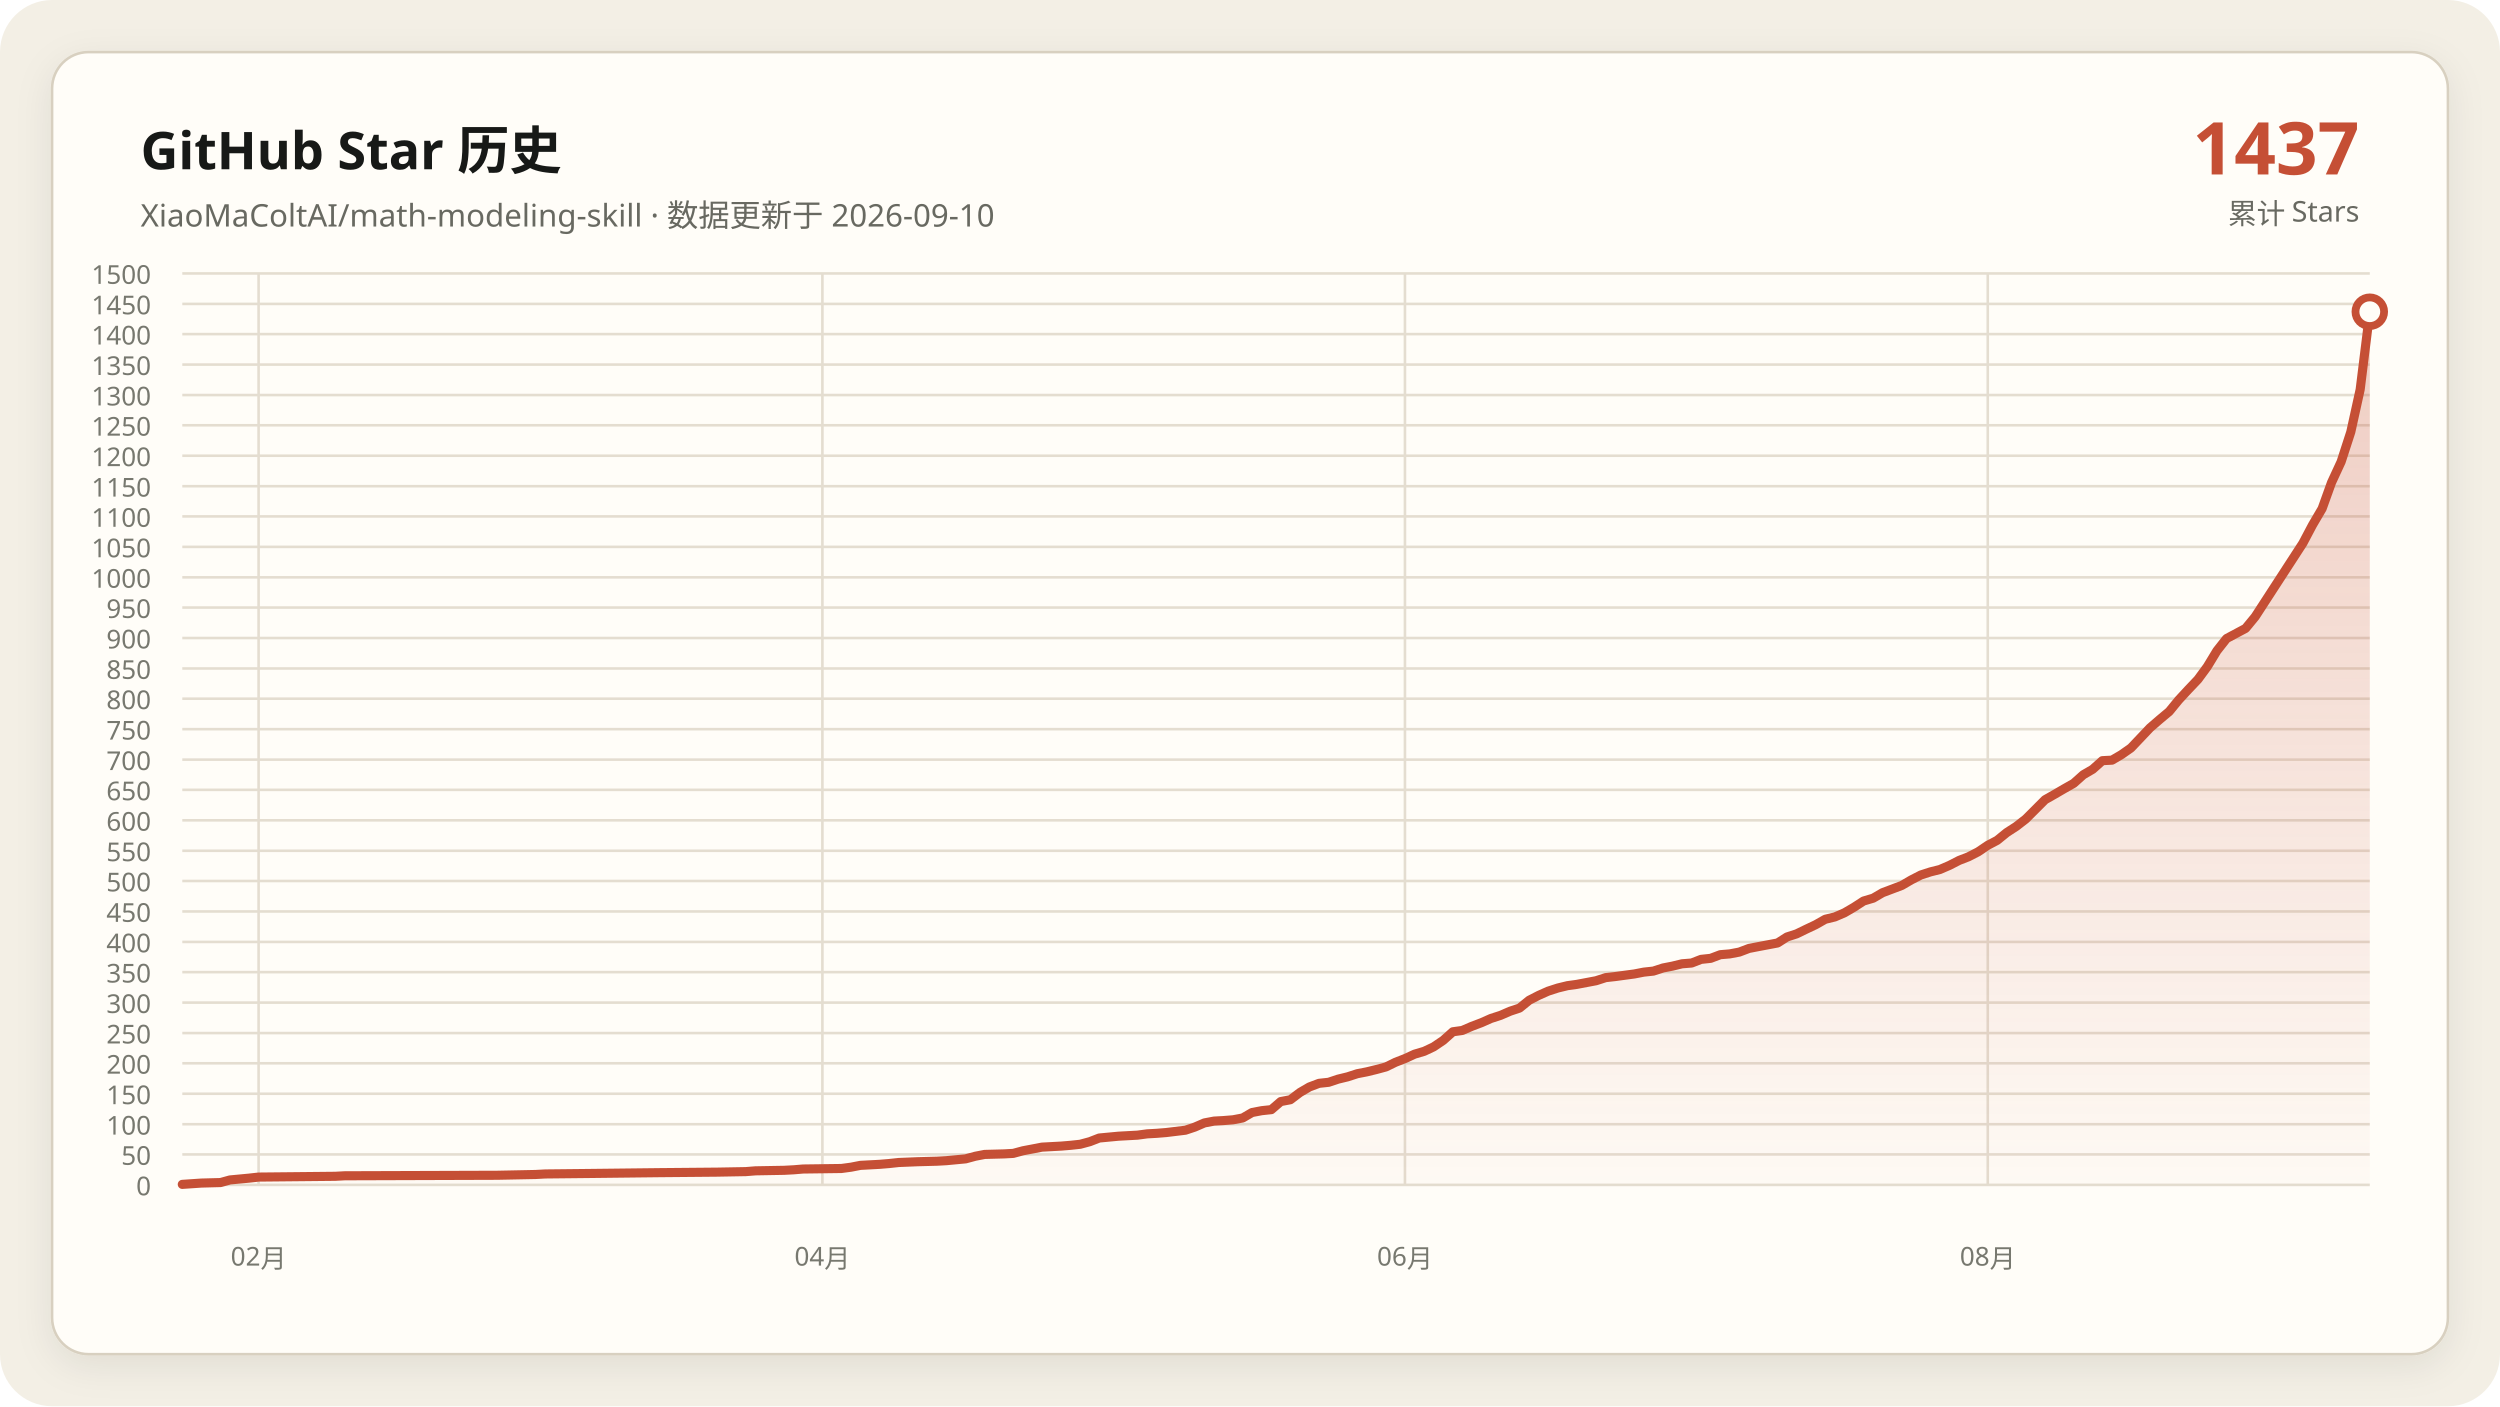
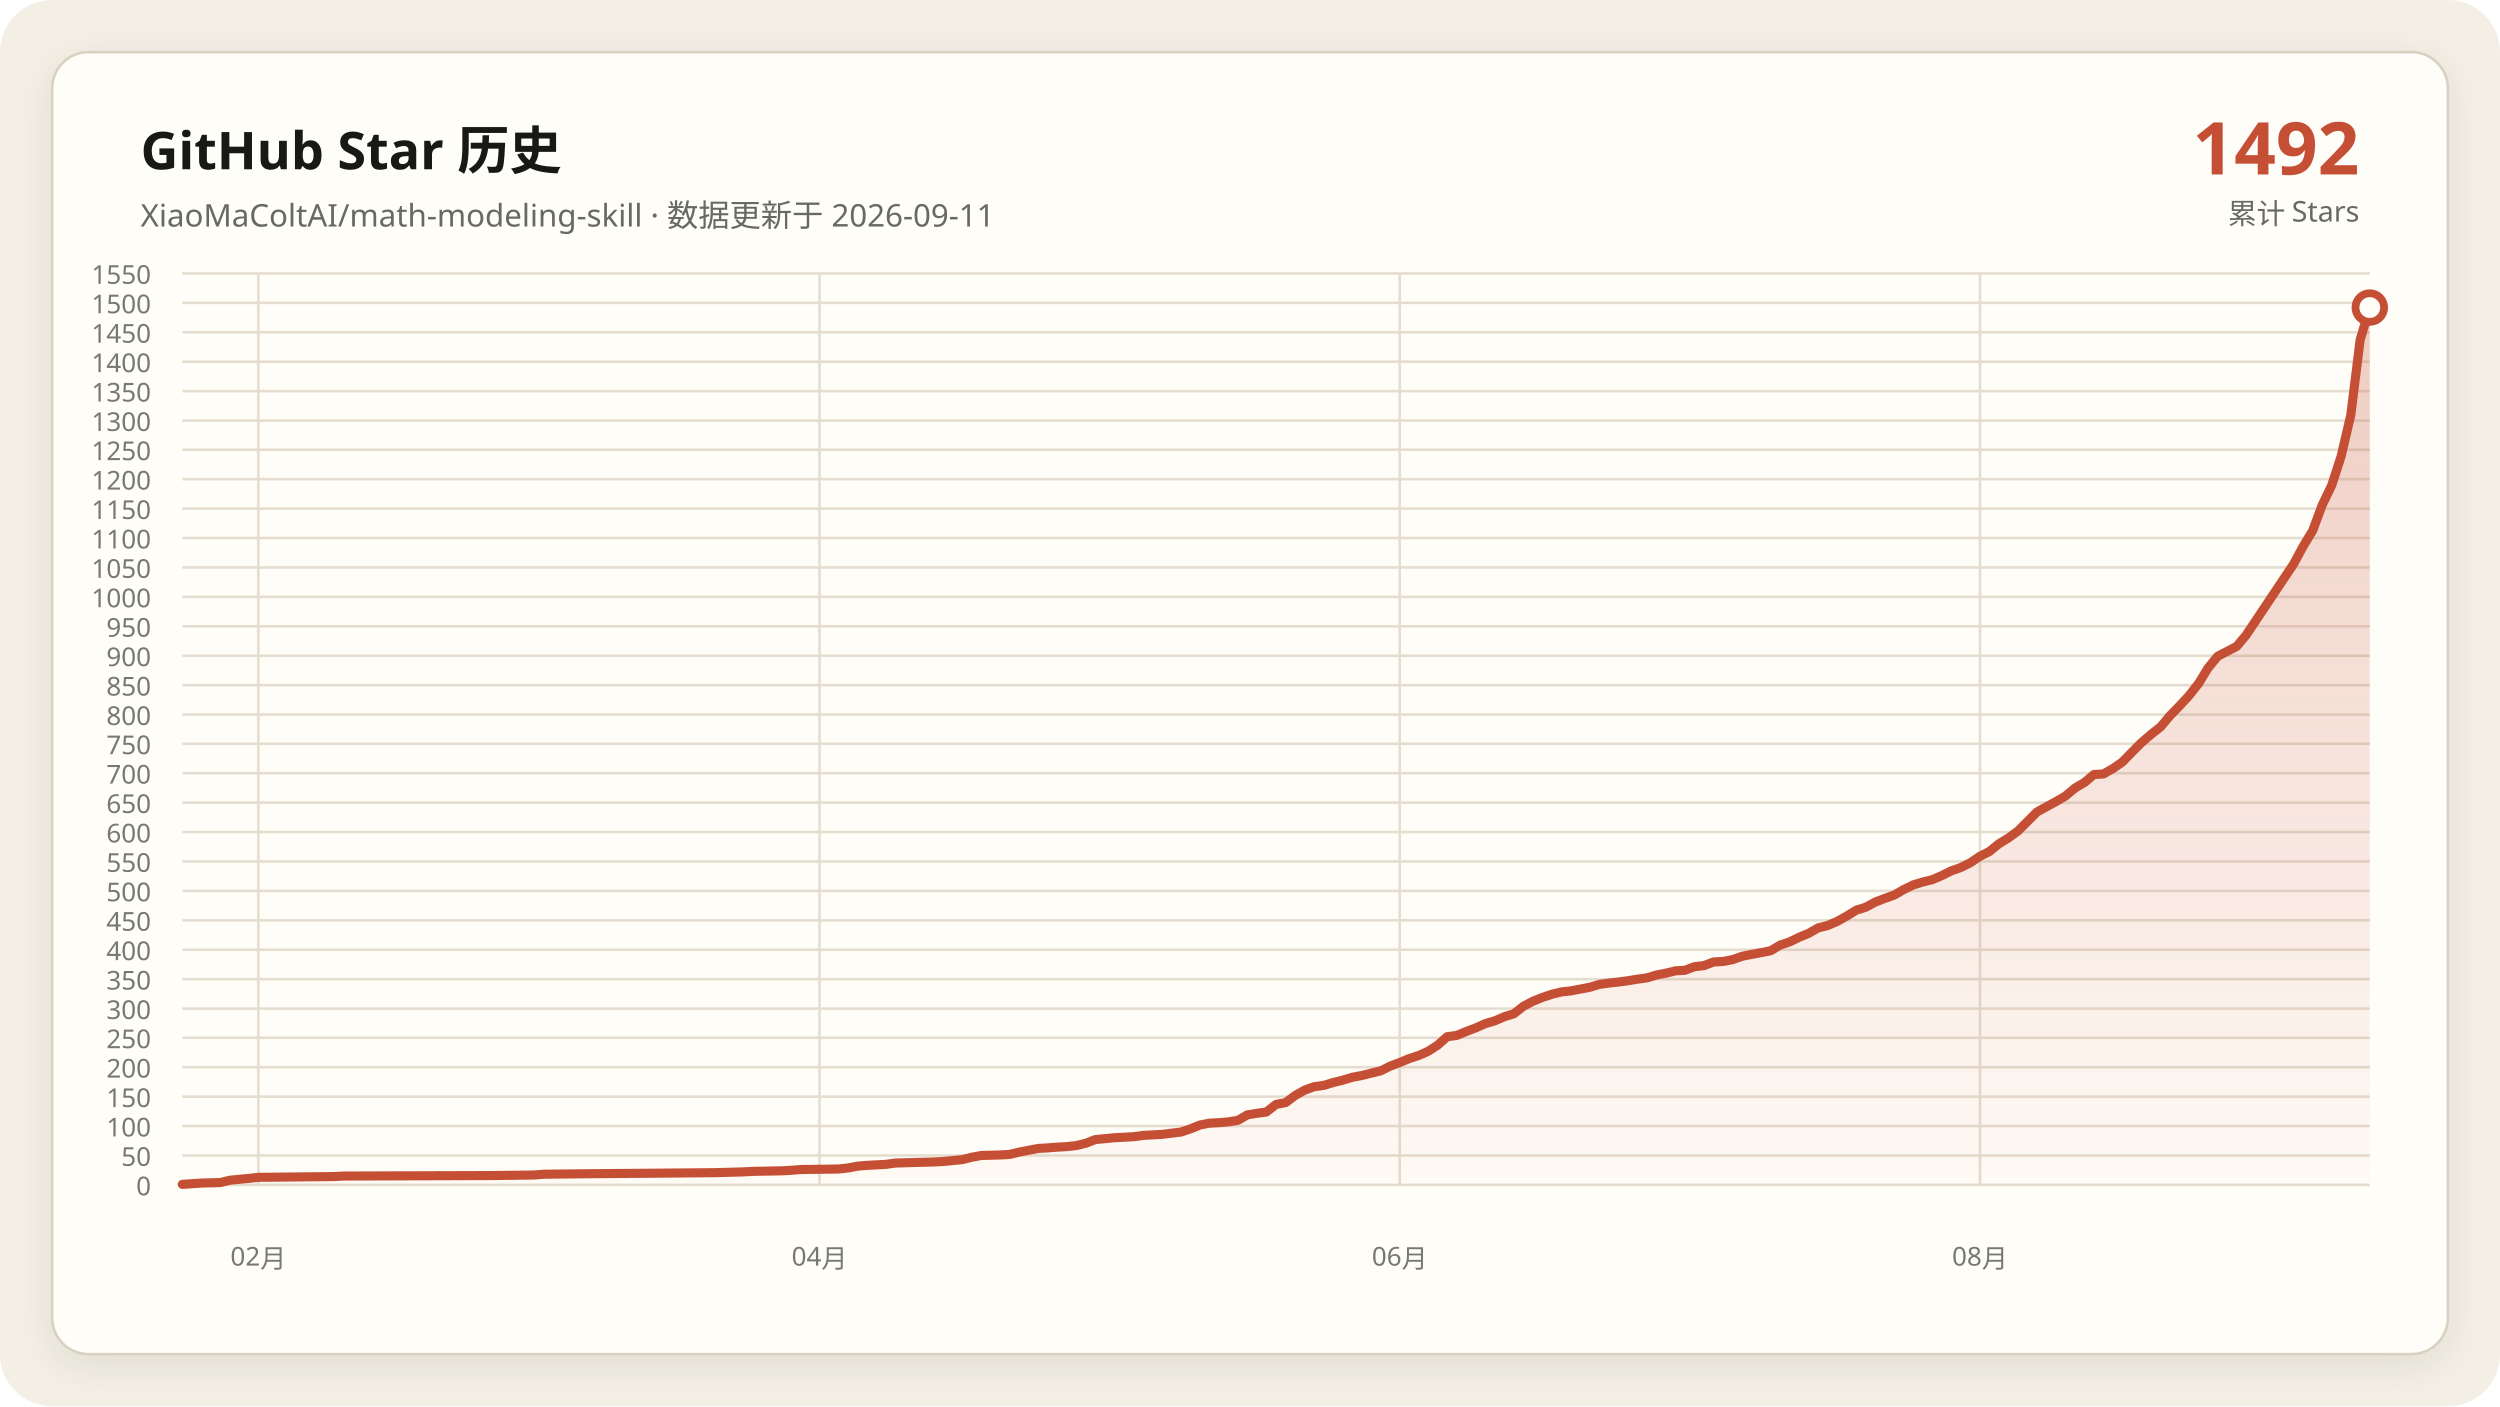
- <svg xmlns="http://www.w3.org/2000/svg" data-y-max="1500" viewBox="0 0 960 540" role="img" aria-labelledby="title desc">
+ <svg xmlns="http://www.w3.org/2000/svg" data-y-max="1550" viewBox="0 0 960 540" role="img" aria-labelledby="title desc">
  <defs>
    <linearGradient id="area" x1="0" y1="0" x2="0" y2="1">
      <stop offset="0" stop-color="#c54f35" stop-opacity=".28" />
      <stop offset="1" stop-color="#c54f35" stop-opacity=".02" />
    </linearGradient>
    <filter id="shadow" x="-10%" y="-10%" width="120%" height="120%">
      <feDropShadow dx="0" dy="4" stdDeviation="7" flood-color="#171917" flood-opacity=".08" />
    </filter>
  </defs>
  <rect width="960" height="540" rx="20" fill="#f3efe5" />
  <rect x="20" y="20" width="920" height="500" rx="14" fill="#fffdf8" stroke="#d8d0c0" filter="url(#shadow)" />
  <g font-family="Segoe UI, Microsoft YaHei, sans-serif">
    <text x="54" y="65" fill="#171917" font-size="20" font-weight="700">GitHub Star 历史</text>
-     <text x="54" y="87" fill="#686961" font-size="12">XiaoMaColtAI/math-modeling-skill · 数据更新于 2026-09-10</text>
-     <text x="906" y="67" fill="#c54f35" font-size="28" font-weight="750" text-anchor="end">1437</text>
+     <text x="54" y="87" fill="#686961" font-size="12">XiaoMaColtAI/math-modeling-skill · 数据更新于 2026-09-11</text>
+     <text x="906" y="67" fill="#c54f35" font-size="28" font-weight="750" text-anchor="end">1492</text>
    <text x="906" y="86" fill="#686961" font-size="11" text-anchor="end">累计 Stars</text>
    <g fill="#77786f" font-size="10">
      <path d="M70 455.0H910" fill="none" stroke="#e4ddd0" stroke-width="1" />
      <text data-y-tick="true" x="58" y="459.0" text-anchor="end">0</text>
-       <path d="M70 443.3H910" fill="none" stroke="#e4ddd0" stroke-width="1" />
-       <text data-y-tick="true" x="58" y="447.3" text-anchor="end">50</text>
-       <path d="M70 431.7H910" fill="none" stroke="#e4ddd0" stroke-width="1" />
-       <text data-y-tick="true" x="58" y="435.7" text-anchor="end">100</text>
-       <path d="M70 420.0H910" fill="none" stroke="#e4ddd0" stroke-width="1" />
-       <text data-y-tick="true" x="58" y="424.0" text-anchor="end">150</text>
-       <path d="M70 408.3H910" fill="none" stroke="#e4ddd0" stroke-width="1" />
-       <text data-y-tick="true" x="58" y="412.3" text-anchor="end">200</text>
-       <path d="M70 396.7H910" fill="none" stroke="#e4ddd0" stroke-width="1" />
-       <text data-y-tick="true" x="58" y="400.7" text-anchor="end">250</text>
-       <path d="M70 385.0H910" fill="none" stroke="#e4ddd0" stroke-width="1" />
-       <text data-y-tick="true" x="58" y="389.0" text-anchor="end">300</text>
-       <path d="M70 373.3H910" fill="none" stroke="#e4ddd0" stroke-width="1" />
-       <text data-y-tick="true" x="58" y="377.3" text-anchor="end">350</text>
-       <path d="M70 361.7H910" fill="none" stroke="#e4ddd0" stroke-width="1" />
-       <text data-y-tick="true" x="58" y="365.7" text-anchor="end">400</text>
-       <path d="M70 350.0H910" fill="none" stroke="#e4ddd0" stroke-width="1" />
-       <text data-y-tick="true" x="58" y="354.0" text-anchor="end">450</text>
-       <path d="M70 338.3H910" fill="none" stroke="#e4ddd0" stroke-width="1" />
-       <text data-y-tick="true" x="58" y="342.3" text-anchor="end">500</text>
-       <path d="M70 326.7H910" fill="none" stroke="#e4ddd0" stroke-width="1" />
-       <text data-y-tick="true" x="58" y="330.7" text-anchor="end">550</text>
-       <path d="M70 315.0H910" fill="none" stroke="#e4ddd0" stroke-width="1" />
-       <text data-y-tick="true" x="58" y="319.0" text-anchor="end">600</text>
-       <path d="M70 303.3H910" fill="none" stroke="#e4ddd0" stroke-width="1" />
-       <text data-y-tick="true" x="58" y="307.3" text-anchor="end">650</text>
-       <path d="M70 291.7H910" fill="none" stroke="#e4ddd0" stroke-width="1" />
-       <text data-y-tick="true" x="58" y="295.7" text-anchor="end">700</text>
-       <path d="M70 280.0H910" fill="none" stroke="#e4ddd0" stroke-width="1" />
-       <text data-y-tick="true" x="58" y="284.0" text-anchor="end">750</text>
-       <path d="M70 268.3H910" fill="none" stroke="#e4ddd0" stroke-width="1" />
-       <text data-y-tick="true" x="58" y="272.3" text-anchor="end">800</text>
-       <path d="M70 256.7H910" fill="none" stroke="#e4ddd0" stroke-width="1" />
-       <text data-y-tick="true" x="58" y="260.7" text-anchor="end">850</text>
-       <path d="M70 245.0H910" fill="none" stroke="#e4ddd0" stroke-width="1" />
-       <text data-y-tick="true" x="58" y="249.0" text-anchor="end">900</text>
-       <path d="M70 233.3H910" fill="none" stroke="#e4ddd0" stroke-width="1" />
-       <text data-y-tick="true" x="58" y="237.3" text-anchor="end">950</text>
-       <path d="M70 221.7H910" fill="none" stroke="#e4ddd0" stroke-width="1" />
-       <text data-y-tick="true" x="58" y="225.7" text-anchor="end">1000</text>
-       <path d="M70 210.0H910" fill="none" stroke="#e4ddd0" stroke-width="1" />
-       <text data-y-tick="true" x="58" y="214.0" text-anchor="end">1050</text>
-       <path d="M70 198.3H910" fill="none" stroke="#e4ddd0" stroke-width="1" />
-       <text data-y-tick="true" x="58" y="202.3" text-anchor="end">1100</text>
-       <path d="M70 186.7H910" fill="none" stroke="#e4ddd0" stroke-width="1" />
-       <text data-y-tick="true" x="58" y="190.7" text-anchor="end">1150</text>
-       <path d="M70 175.0H910" fill="none" stroke="#e4ddd0" stroke-width="1" />
-       <text data-y-tick="true" x="58" y="179.0" text-anchor="end">1200</text>
-       <path d="M70 163.3H910" fill="none" stroke="#e4ddd0" stroke-width="1" />
-       <text data-y-tick="true" x="58" y="167.3" text-anchor="end">1250</text>
-       <path d="M70 151.7H910" fill="none" stroke="#e4ddd0" stroke-width="1" />
-       <text data-y-tick="true" x="58" y="155.7" text-anchor="end">1300</text>
-       <path d="M70 140.0H910" fill="none" stroke="#e4ddd0" stroke-width="1" />
-       <text data-y-tick="true" x="58" y="144.0" text-anchor="end">1350</text>
-       <path d="M70 128.3H910" fill="none" stroke="#e4ddd0" stroke-width="1" />
-       <text data-y-tick="true" x="58" y="132.3" text-anchor="end">1400</text>
-       <path d="M70 116.7H910" fill="none" stroke="#e4ddd0" stroke-width="1" />
-       <text data-y-tick="true" x="58" y="120.7" text-anchor="end">1450</text>
+       <path d="M70 443.7H910" fill="none" stroke="#e4ddd0" stroke-width="1" />
+       <text data-y-tick="true" x="58" y="447.7" text-anchor="end">50</text>
+       <path d="M70 432.4H910" fill="none" stroke="#e4ddd0" stroke-width="1" />
+       <text data-y-tick="true" x="58" y="436.4" text-anchor="end">100</text>
+       <path d="M70 421.1H910" fill="none" stroke="#e4ddd0" stroke-width="1" />
+       <text data-y-tick="true" x="58" y="425.1" text-anchor="end">150</text>
+       <path d="M70 409.8H910" fill="none" stroke="#e4ddd0" stroke-width="1" />
+       <text data-y-tick="true" x="58" y="413.8" text-anchor="end">200</text>
+       <path d="M70 398.5H910" fill="none" stroke="#e4ddd0" stroke-width="1" />
+       <text data-y-tick="true" x="58" y="402.5" text-anchor="end">250</text>
+       <path d="M70 387.3H910" fill="none" stroke="#e4ddd0" stroke-width="1" />
+       <text data-y-tick="true" x="58" y="391.3" text-anchor="end">300</text>
+       <path d="M70 376.0H910" fill="none" stroke="#e4ddd0" stroke-width="1" />
+       <text data-y-tick="true" x="58" y="380.0" text-anchor="end">350</text>
+       <path d="M70 364.7H910" fill="none" stroke="#e4ddd0" stroke-width="1" />
+       <text data-y-tick="true" x="58" y="368.7" text-anchor="end">400</text>
+       <path d="M70 353.4H910" fill="none" stroke="#e4ddd0" stroke-width="1" />
+       <text data-y-tick="true" x="58" y="357.4" text-anchor="end">450</text>
+       <path d="M70 342.1H910" fill="none" stroke="#e4ddd0" stroke-width="1" />
+       <text data-y-tick="true" x="58" y="346.1" text-anchor="end">500</text>
+       <path d="M70 330.8H910" fill="none" stroke="#e4ddd0" stroke-width="1" />
+       <text data-y-tick="true" x="58" y="334.8" text-anchor="end">550</text>
+       <path d="M70 319.5H910" fill="none" stroke="#e4ddd0" stroke-width="1" />
+       <text data-y-tick="true" x="58" y="323.5" text-anchor="end">600</text>
+       <path d="M70 308.2H910" fill="none" stroke="#e4ddd0" stroke-width="1" />
+       <text data-y-tick="true" x="58" y="312.2" text-anchor="end">650</text>
+       <path d="M70 296.9H910" fill="none" stroke="#e4ddd0" stroke-width="1" />
+       <text data-y-tick="true" x="58" y="300.9" text-anchor="end">700</text>
+       <path d="M70 285.6H910" fill="none" stroke="#e4ddd0" stroke-width="1" />
+       <text data-y-tick="true" x="58" y="289.6" text-anchor="end">750</text>
+       <path d="M70 274.4H910" fill="none" stroke="#e4ddd0" stroke-width="1" />
+       <text data-y-tick="true" x="58" y="278.4" text-anchor="end">800</text>
+       <path d="M70 263.1H910" fill="none" stroke="#e4ddd0" stroke-width="1" />
+       <text data-y-tick="true" x="58" y="267.1" text-anchor="end">850</text>
+       <path d="M70 251.8H910" fill="none" stroke="#e4ddd0" stroke-width="1" />
+       <text data-y-tick="true" x="58" y="255.8" text-anchor="end">900</text>
+       <path d="M70 240.5H910" fill="none" stroke="#e4ddd0" stroke-width="1" />
+       <text data-y-tick="true" x="58" y="244.5" text-anchor="end">950</text>
+       <path d="M70 229.2H910" fill="none" stroke="#e4ddd0" stroke-width="1" />
+       <text data-y-tick="true" x="58" y="233.2" text-anchor="end">1000</text>
+       <path d="M70 217.9H910" fill="none" stroke="#e4ddd0" stroke-width="1" />
+       <text data-y-tick="true" x="58" y="221.9" text-anchor="end">1050</text>
+       <path d="M70 206.6H910" fill="none" stroke="#e4ddd0" stroke-width="1" />
+       <text data-y-tick="true" x="58" y="210.6" text-anchor="end">1100</text>
+       <path d="M70 195.3H910" fill="none" stroke="#e4ddd0" stroke-width="1" />
+       <text data-y-tick="true" x="58" y="199.3" text-anchor="end">1150</text>
+       <path d="M70 184.0H910" fill="none" stroke="#e4ddd0" stroke-width="1" />
+       <text data-y-tick="true" x="58" y="188.0" text-anchor="end">1200</text>
+       <path d="M70 172.7H910" fill="none" stroke="#e4ddd0" stroke-width="1" />
+       <text data-y-tick="true" x="58" y="176.7" text-anchor="end">1250</text>
+       <path d="M70 161.5H910" fill="none" stroke="#e4ddd0" stroke-width="1" />
+       <text data-y-tick="true" x="58" y="165.5" text-anchor="end">1300</text>
+       <path d="M70 150.2H910" fill="none" stroke="#e4ddd0" stroke-width="1" />
+       <text data-y-tick="true" x="58" y="154.2" text-anchor="end">1350</text>
+       <path d="M70 138.9H910" fill="none" stroke="#e4ddd0" stroke-width="1" />
+       <text data-y-tick="true" x="58" y="142.9" text-anchor="end">1400</text>
+       <path d="M70 127.6H910" fill="none" stroke="#e4ddd0" stroke-width="1" />
+       <text data-y-tick="true" x="58" y="131.6" text-anchor="end">1450</text>
+       <path d="M70 116.3H910" fill="none" stroke="#e4ddd0" stroke-width="1" />
+       <text data-y-tick="true" x="58" y="120.3" text-anchor="end">1500</text>
      <path d="M70 105.0H910" fill="none" stroke="#e4ddd0" stroke-width="1" />
-       <text data-y-tick="true" x="58" y="109.0" text-anchor="end">1500</text>
-       <path d="M99.3 105V455" fill="none" stroke="#e4ddd0" stroke-width="1" />
-       <text x="99.3" y="486" text-anchor="middle">02月</text>
-       <path d="M315.8 105V455" fill="none" stroke="#e4ddd0" stroke-width="1" />
-       <text x="315.8" y="486" text-anchor="middle">04月</text>
-       <path d="M539.5 105V455" fill="none" stroke="#e4ddd0" stroke-width="1" />
-       <text x="539.5" y="486" text-anchor="middle">06月</text>
-       <path d="M763.3 105V455" fill="none" stroke="#e4ddd0" stroke-width="1" />
-       <text x="763.3" y="486" text-anchor="middle">08月</text>
+       <text data-y-tick="true" x="58" y="109.0" text-anchor="end">1550</text>
+       <path d="M99.2 105V455" fill="none" stroke="#e4ddd0" stroke-width="1" />
+       <text x="99.2" y="486" text-anchor="middle">02月</text>
+       <path d="M314.7 105V455" fill="none" stroke="#e4ddd0" stroke-width="1" />
+       <text x="314.7" y="486" text-anchor="middle">04月</text>
+       <path d="M537.5 105V455" fill="none" stroke="#e4ddd0" stroke-width="1" />
+       <text x="537.5" y="486" text-anchor="middle">06月</text>
+       <path d="M760.3 105V455" fill="none" stroke="#e4ddd0" stroke-width="1" />
+       <text x="760.3" y="486" text-anchor="middle">08月</text>
    </g>
-     <polygon fill="url(#area)" points="70.0,455 70.0,454.8 77.3,454.3 84.7,454.1 88.3,453.1 95.7,452.4 99.3,452.0 128.7,451.7 132.4,451.5 191.0,451.3 205.7,451.0 209.4,450.8 227.7,450.6 253.4,450.3 275.4,450.1 286.4,449.9 290.1,449.6 301.1,449.4 304.8,449.2 308.4,448.9 323.1,448.7 326.8,448.2 330.4,447.5 334.1,447.3 337.8,447.1 341.4,446.8 345.1,446.4 352.4,446.1 359.8,445.9 363.4,445.7 370.8,445.0 374.5,444.0 378.1,443.3 385.5,443.1 389.1,442.9 392.8,441.9 396.5,441.2 400.1,440.5 403.8,440.3 407.5,440.1 411.1,439.8 414.8,439.4 418.5,438.4 422.1,437.0 429.5,436.3 436.8,435.9 440.5,435.4 444.1,435.2 447.8,434.9 455.2,434.0 458.8,432.8 462.5,431.2 466.2,430.5 469.8,430.3 473.5,430.0 477.2,429.3 480.8,427.2 484.5,426.5 488.2,426.1 491.8,423.0 495.5,422.3 499.2,419.5 502.8,417.4 506.5,416.0 510.2,415.6 513.8,414.4 517.5,413.5 521.2,412.3 524.8,411.6 528.5,410.7 532.2,409.7 535.9,407.9 539.5,406.5 543.2,404.8 546.9,403.7 550.5,402.0 554.2,399.5 557.9,396.2 561.5,395.7 565.2,394.1 568.9,392.7 572.5,391.1 576.2,389.9 579.9,388.3 583.5,387.1 587.2,384.1 590.9,382.2 594.5,380.6 598.2,379.4 601.9,378.5 605.5,378.0 609.2,377.3 612.9,376.6 616.6,375.4 620.2,375.0 623.9,374.5 627.6,374.0 631.2,373.3 634.9,372.9 638.6,371.7 642.2,371.0 645.9,370.1 649.6,369.8 653.2,368.4 656.9,368.0 660.6,366.6 664.2,366.3 667.9,365.6 671.6,364.2 675.2,363.5 678.9,362.8 682.6,362.1 686.2,359.8 689.9,358.6 693.6,356.8 697.2,355.1 700.9,353.0 704.6,352.1 708.3,350.5 711.9,348.4 715.6,346.0 719.3,344.9 722.9,342.8 726.6,341.4 730.3,340.0 733.9,337.9 737.6,336.0 741.3,334.8 744.9,333.9 748.6,332.3 752.3,330.4 755.9,329.0 759.6,327.1 763.3,324.6 766.9,322.7 770.6,319.7 774.3,317.3 777.9,314.5 785.3,307.1 789.0,305.0 792.6,302.9 796.3,300.8 800.0,297.5 803.6,295.4 807.3,292.1 811.0,291.9 814.6,289.8 818.3,287.2 822.0,283.3 825.6,279.5 829.3,276.3 833.0,273.2 836.6,268.8 840.3,264.8 844.0,260.9 847.6,256.0 851.3,249.9 855.0,245.2 862.3,241.3 866.0,236.8 884.3,208.6 888.0,201.6 891.7,195.3 895.3,185.3 899.0,177.3 902.7,165.9 906.3,149.6 910.0,119.7 910.0,455" />
-     <polyline fill="none" stroke="#c54f35" stroke-width="3.5" stroke-linecap="round" stroke-linejoin="round" points="70.0,454.8 77.3,454.3 84.7,454.1 88.3,453.1 95.7,452.4 99.3,452.0 128.7,451.7 132.4,451.5 191.0,451.3 205.7,451.0 209.4,450.8 227.7,450.6 253.4,450.3 275.4,450.1 286.4,449.9 290.1,449.6 301.1,449.4 304.8,449.2 308.4,448.9 323.1,448.7 326.8,448.2 330.4,447.5 334.1,447.3 337.8,447.1 341.4,446.8 345.1,446.4 352.4,446.1 359.8,445.9 363.4,445.7 370.8,445.0 374.5,444.0 378.1,443.3 385.5,443.1 389.1,442.9 392.8,441.9 396.5,441.2 400.1,440.5 403.8,440.3 407.5,440.1 411.1,439.8 414.8,439.4 418.5,438.4 422.1,437.0 429.5,436.3 436.8,435.9 440.5,435.4 444.1,435.2 447.8,434.9 455.2,434.0 458.8,432.8 462.5,431.2 466.2,430.5 469.8,430.3 473.5,430.0 477.2,429.3 480.8,427.2 484.5,426.5 488.2,426.1 491.8,423.0 495.5,422.3 499.2,419.5 502.8,417.4 506.5,416.0 510.2,415.6 513.8,414.4 517.5,413.5 521.2,412.3 524.8,411.6 528.5,410.7 532.2,409.7 535.9,407.9 539.5,406.5 543.2,404.8 546.9,403.7 550.5,402.0 554.2,399.5 557.9,396.2 561.5,395.7 565.2,394.1 568.9,392.7 572.5,391.1 576.2,389.9 579.9,388.3 583.5,387.1 587.2,384.1 590.9,382.2 594.5,380.6 598.2,379.4 601.9,378.5 605.5,378.0 609.2,377.3 612.9,376.6 616.6,375.4 620.2,375.0 623.9,374.5 627.6,374.0 631.2,373.3 634.9,372.9 638.6,371.7 642.2,371.0 645.9,370.1 649.6,369.8 653.2,368.4 656.9,368.0 660.6,366.6 664.2,366.3 667.9,365.6 671.6,364.2 675.2,363.5 678.9,362.8 682.6,362.1 686.2,359.8 689.9,358.6 693.6,356.8 697.2,355.1 700.9,353.0 704.6,352.1 708.3,350.5 711.9,348.4 715.6,346.0 719.3,344.9 722.9,342.8 726.6,341.4 730.3,340.0 733.9,337.9 737.6,336.0 741.3,334.8 744.9,333.9 748.6,332.3 752.3,330.4 755.9,329.0 759.6,327.1 763.3,324.6 766.9,322.7 770.6,319.7 774.3,317.3 777.9,314.5 785.3,307.1 789.0,305.0 792.6,302.9 796.3,300.8 800.0,297.5 803.6,295.4 807.3,292.1 811.0,291.9 814.6,289.8 818.3,287.2 822.0,283.3 825.6,279.5 829.3,276.3 833.0,273.2 836.6,268.8 840.3,264.8 844.0,260.9 847.6,256.0 851.3,249.9 855.0,245.2 862.3,241.3 866.0,236.8 884.3,208.6 888.0,201.6 891.7,195.3 895.3,185.3 899.0,177.3 902.7,165.9 906.3,149.6 910.0,119.7" />
-     <circle cx="910.0" cy="119.7" r="5.5" fill="#fffdf8" stroke="#c54f35" stroke-width="3" />
+     <polygon fill="url(#area)" points="70.0,455 70.0,454.8 77.3,454.3 84.6,454.1 88.3,453.2 95.6,452.5 99.2,452.1 128.4,451.8 132.1,451.6 190.5,451.4 205.1,451.2 208.8,450.9 227.0,450.7 252.6,450.5 274.5,450.3 285.5,450.0 289.1,449.8 300.1,449.6 303.7,449.4 307.4,449.1 322.0,448.9 325.7,448.5 329.3,447.8 333.0,447.5 336.6,447.3 340.3,447.1 343.9,446.6 351.2,446.4 358.5,446.2 362.2,446.0 369.5,445.3 373.1,444.4 376.8,443.7 384.1,443.5 387.7,443.3 391.4,442.4 395.0,441.7 398.7,441.0 402.3,440.8 406.0,440.5 409.7,440.3 413.3,439.9 417.0,439.0 420.6,437.6 427.9,436.9 435.2,436.5 438.9,436.0 442.5,435.8 446.2,435.6 453.5,434.7 457.1,433.5 460.8,432.0 464.4,431.3 468.1,431.1 471.7,430.8 475.4,430.2 479.0,428.1 482.7,427.5 486.3,427.0 490.0,424.1 493.7,423.4 497.3,420.7 501.0,418.6 504.6,417.3 508.3,416.8 511.9,415.7 515.6,414.8 519.2,413.7 522.9,413.0 526.5,412.1 530.2,411.2 533.8,409.4 537.5,408.0 541.1,406.5 544.8,405.3 548.4,403.7 552.1,401.3 555.7,398.1 559.4,397.6 563.0,396.1 566.7,394.7 570.3,393.1 574.0,392.0 577.7,390.4 581.3,389.3 585.0,386.4 588.6,384.5 592.3,383.0 595.9,381.8 599.6,380.9 603.2,380.5 606.9,379.8 610.5,379.1 614.2,378.0 617.8,377.5 621.5,377.1 625.1,376.6 628.8,376.0 632.4,375.5 636.1,374.4 639.7,373.7 643.4,372.8 647.0,372.6 650.7,371.2 654.3,370.8 658.0,369.4 661.7,369.2 665.3,368.5 669.0,367.2 672.6,366.5 676.3,365.8 679.9,365.1 683.6,362.9 687.2,361.7 690.9,359.9 694.5,358.4 698.2,356.3 701.8,355.4 705.5,353.8 709.1,351.8 712.8,349.5 716.4,348.4 720.1,346.4 723.7,345.0 727.4,343.7 731.0,341.6 734.7,339.8 738.3,338.7 742.0,337.8 745.7,336.2 749.3,334.4 753.0,333.1 756.6,331.3 760.3,328.8 763.9,327.0 767.6,324.0 771.2,321.8 774.9,319.1 782.2,311.8 785.8,309.8 789.5,307.8 793.1,305.7 796.8,302.6 800.4,300.5 804.1,297.4 807.7,297.2 811.4,295.1 815.0,292.6 818.7,288.8 822.3,285.2 826.0,282.0 829.7,279.1 833.3,274.8 837.0,271.0 840.6,267.1 844.3,262.4 847.9,256.5 851.6,252.0 858.9,248.2 862.5,243.9 880.8,216.5 884.4,209.8 888.1,203.7 891.7,194.0 895.4,186.3 899.0,175.2 902.7,159.4 906.3,130.5 910.0,118.1 910.0,455" />
+     <polyline fill="none" stroke="#c54f35" stroke-width="3.5" stroke-linecap="round" stroke-linejoin="round" points="70.0,454.8 77.3,454.3 84.6,454.1 88.3,453.2 95.6,452.5 99.2,452.1 128.4,451.8 132.1,451.6 190.5,451.4 205.1,451.2 208.8,450.9 227.0,450.7 252.6,450.5 274.5,450.3 285.5,450.0 289.1,449.8 300.1,449.6 303.7,449.4 307.4,449.1 322.0,448.9 325.7,448.5 329.3,447.8 333.0,447.5 336.6,447.3 340.3,447.1 343.9,446.6 351.2,446.4 358.5,446.2 362.2,446.0 369.5,445.3 373.1,444.4 376.8,443.7 384.1,443.5 387.7,443.3 391.4,442.4 395.0,441.7 398.7,441.0 402.3,440.8 406.0,440.5 409.7,440.3 413.3,439.9 417.0,439.0 420.6,437.6 427.9,436.9 435.2,436.5 438.9,436.0 442.5,435.8 446.2,435.6 453.5,434.7 457.1,433.5 460.8,432.0 464.4,431.3 468.1,431.1 471.7,430.8 475.4,430.2 479.0,428.1 482.7,427.5 486.3,427.0 490.0,424.1 493.7,423.4 497.3,420.7 501.0,418.6 504.6,417.3 508.3,416.8 511.9,415.7 515.6,414.8 519.2,413.7 522.9,413.0 526.5,412.1 530.2,411.2 533.8,409.4 537.5,408.0 541.1,406.5 544.8,405.3 548.4,403.7 552.1,401.3 555.7,398.1 559.4,397.6 563.0,396.1 566.7,394.7 570.3,393.1 574.0,392.0 577.7,390.4 581.3,389.3 585.0,386.4 588.6,384.5 592.3,383.0 595.9,381.8 599.6,380.9 603.2,380.5 606.9,379.8 610.5,379.1 614.2,378.0 617.8,377.5 621.5,377.1 625.1,376.6 628.8,376.0 632.4,375.5 636.1,374.4 639.7,373.7 643.4,372.8 647.0,372.6 650.7,371.2 654.3,370.8 658.0,369.4 661.7,369.2 665.3,368.5 669.0,367.2 672.6,366.5 676.3,365.8 679.9,365.1 683.6,362.9 687.2,361.7 690.9,359.9 694.5,358.4 698.2,356.3 701.8,355.4 705.5,353.8 709.1,351.8 712.8,349.5 716.4,348.4 720.1,346.4 723.7,345.0 727.4,343.7 731.0,341.6 734.7,339.8 738.3,338.7 742.0,337.8 745.7,336.2 749.3,334.4 753.0,333.1 756.6,331.3 760.3,328.8 763.9,327.0 767.6,324.0 771.2,321.8 774.9,319.1 782.2,311.8 785.8,309.8 789.5,307.8 793.1,305.7 796.8,302.6 800.4,300.5 804.1,297.4 807.7,297.2 811.4,295.1 815.0,292.6 818.7,288.8 822.3,285.2 826.0,282.0 829.7,279.1 833.3,274.8 837.0,271.0 840.6,267.1 844.3,262.4 847.9,256.5 851.6,252.0 858.9,248.2 862.5,243.9 880.8,216.5 884.4,209.8 888.1,203.7 891.7,194.0 895.4,186.3 899.0,175.2 902.7,159.4 906.3,130.5 910.0,118.1" />
+     <circle cx="910.0" cy="118.1" r="5.5" fill="#fffdf8" stroke="#c54f35" stroke-width="3" />
  </g>
</svg>
